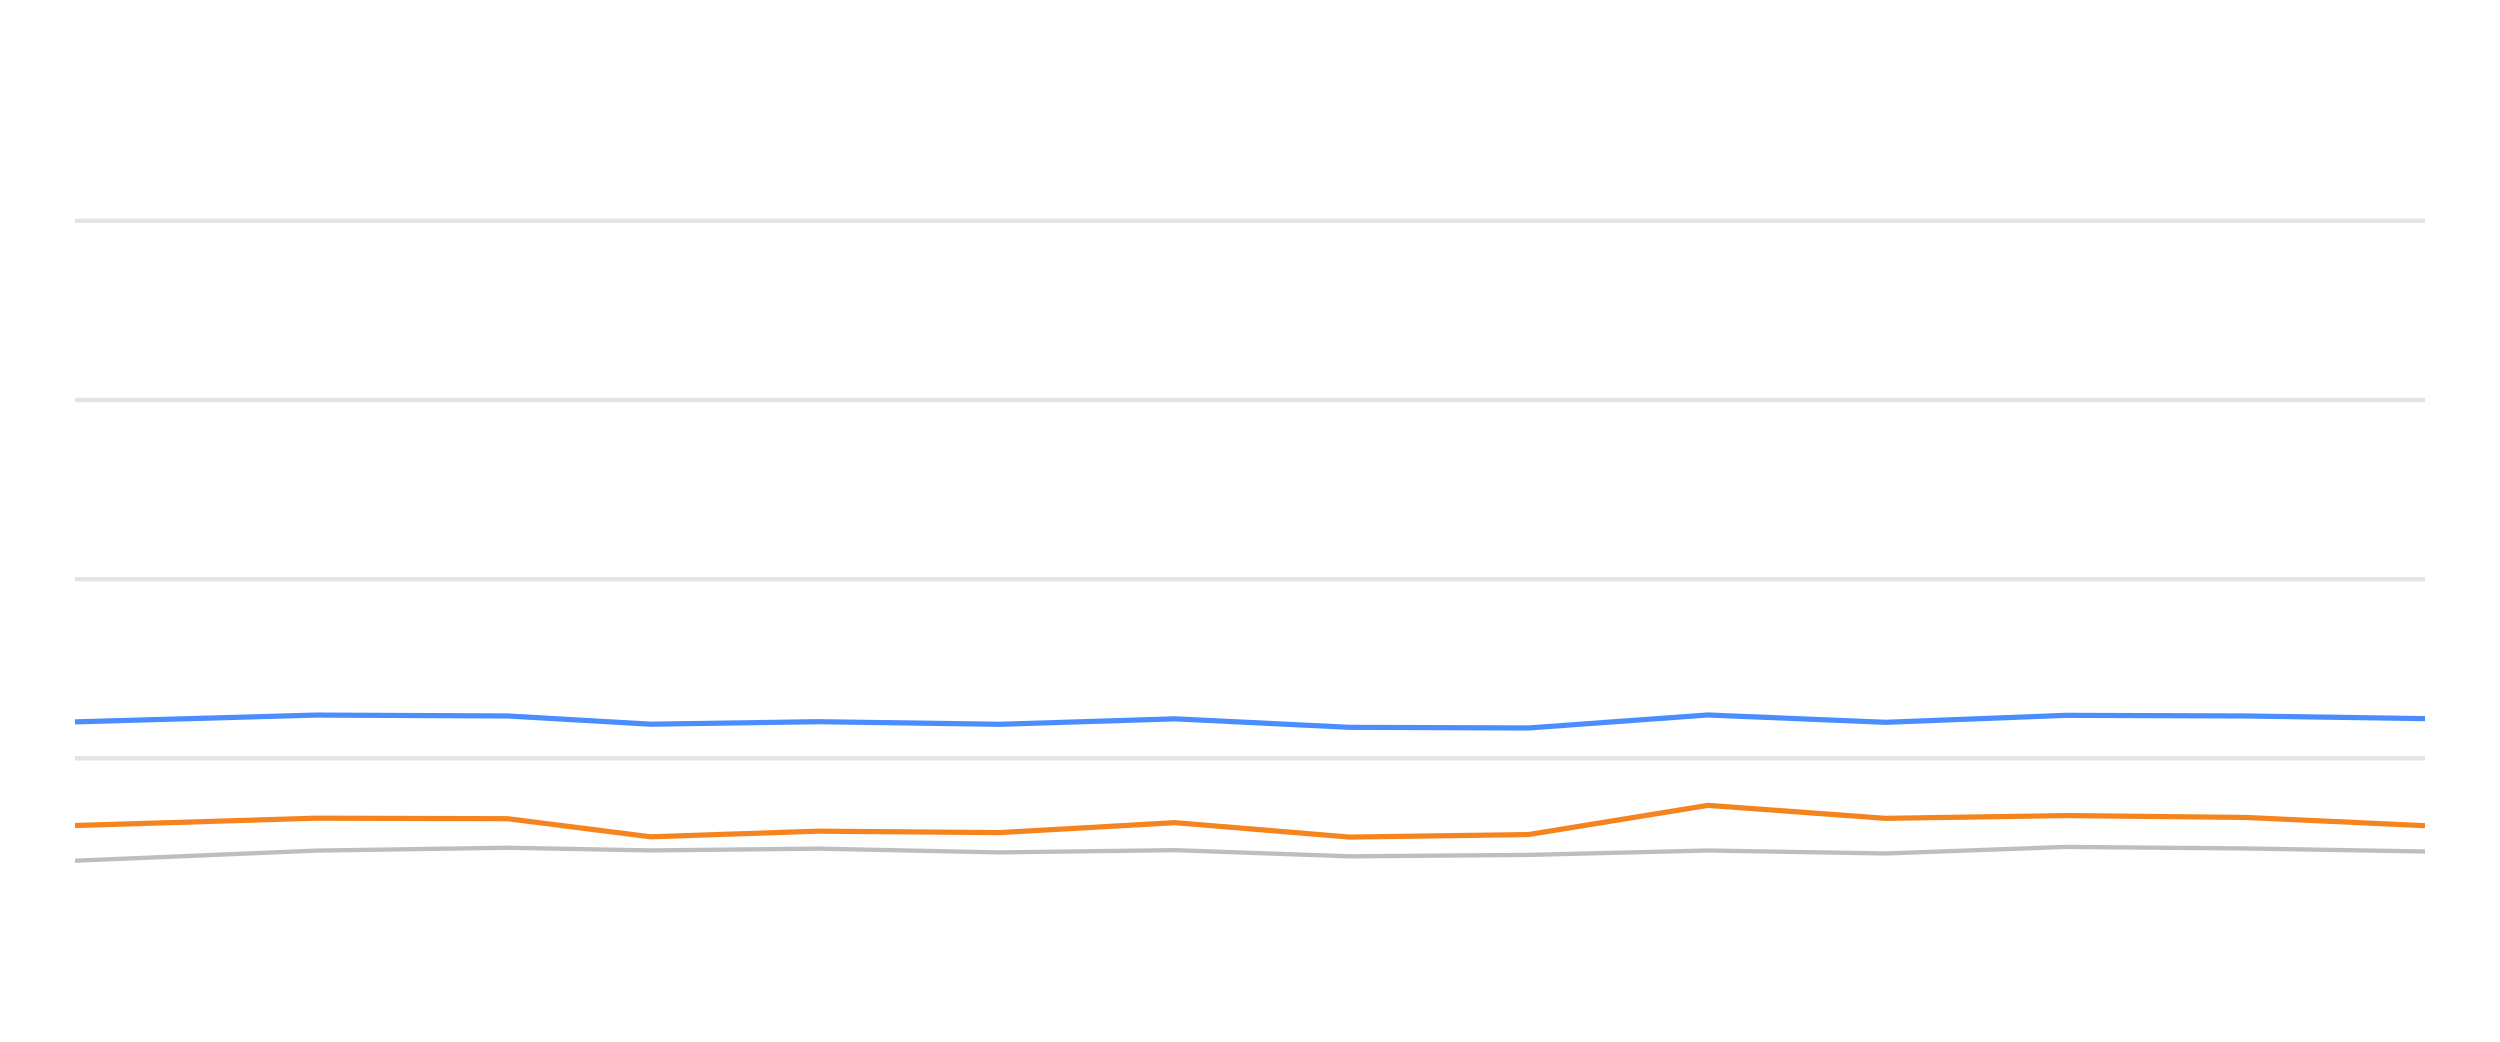
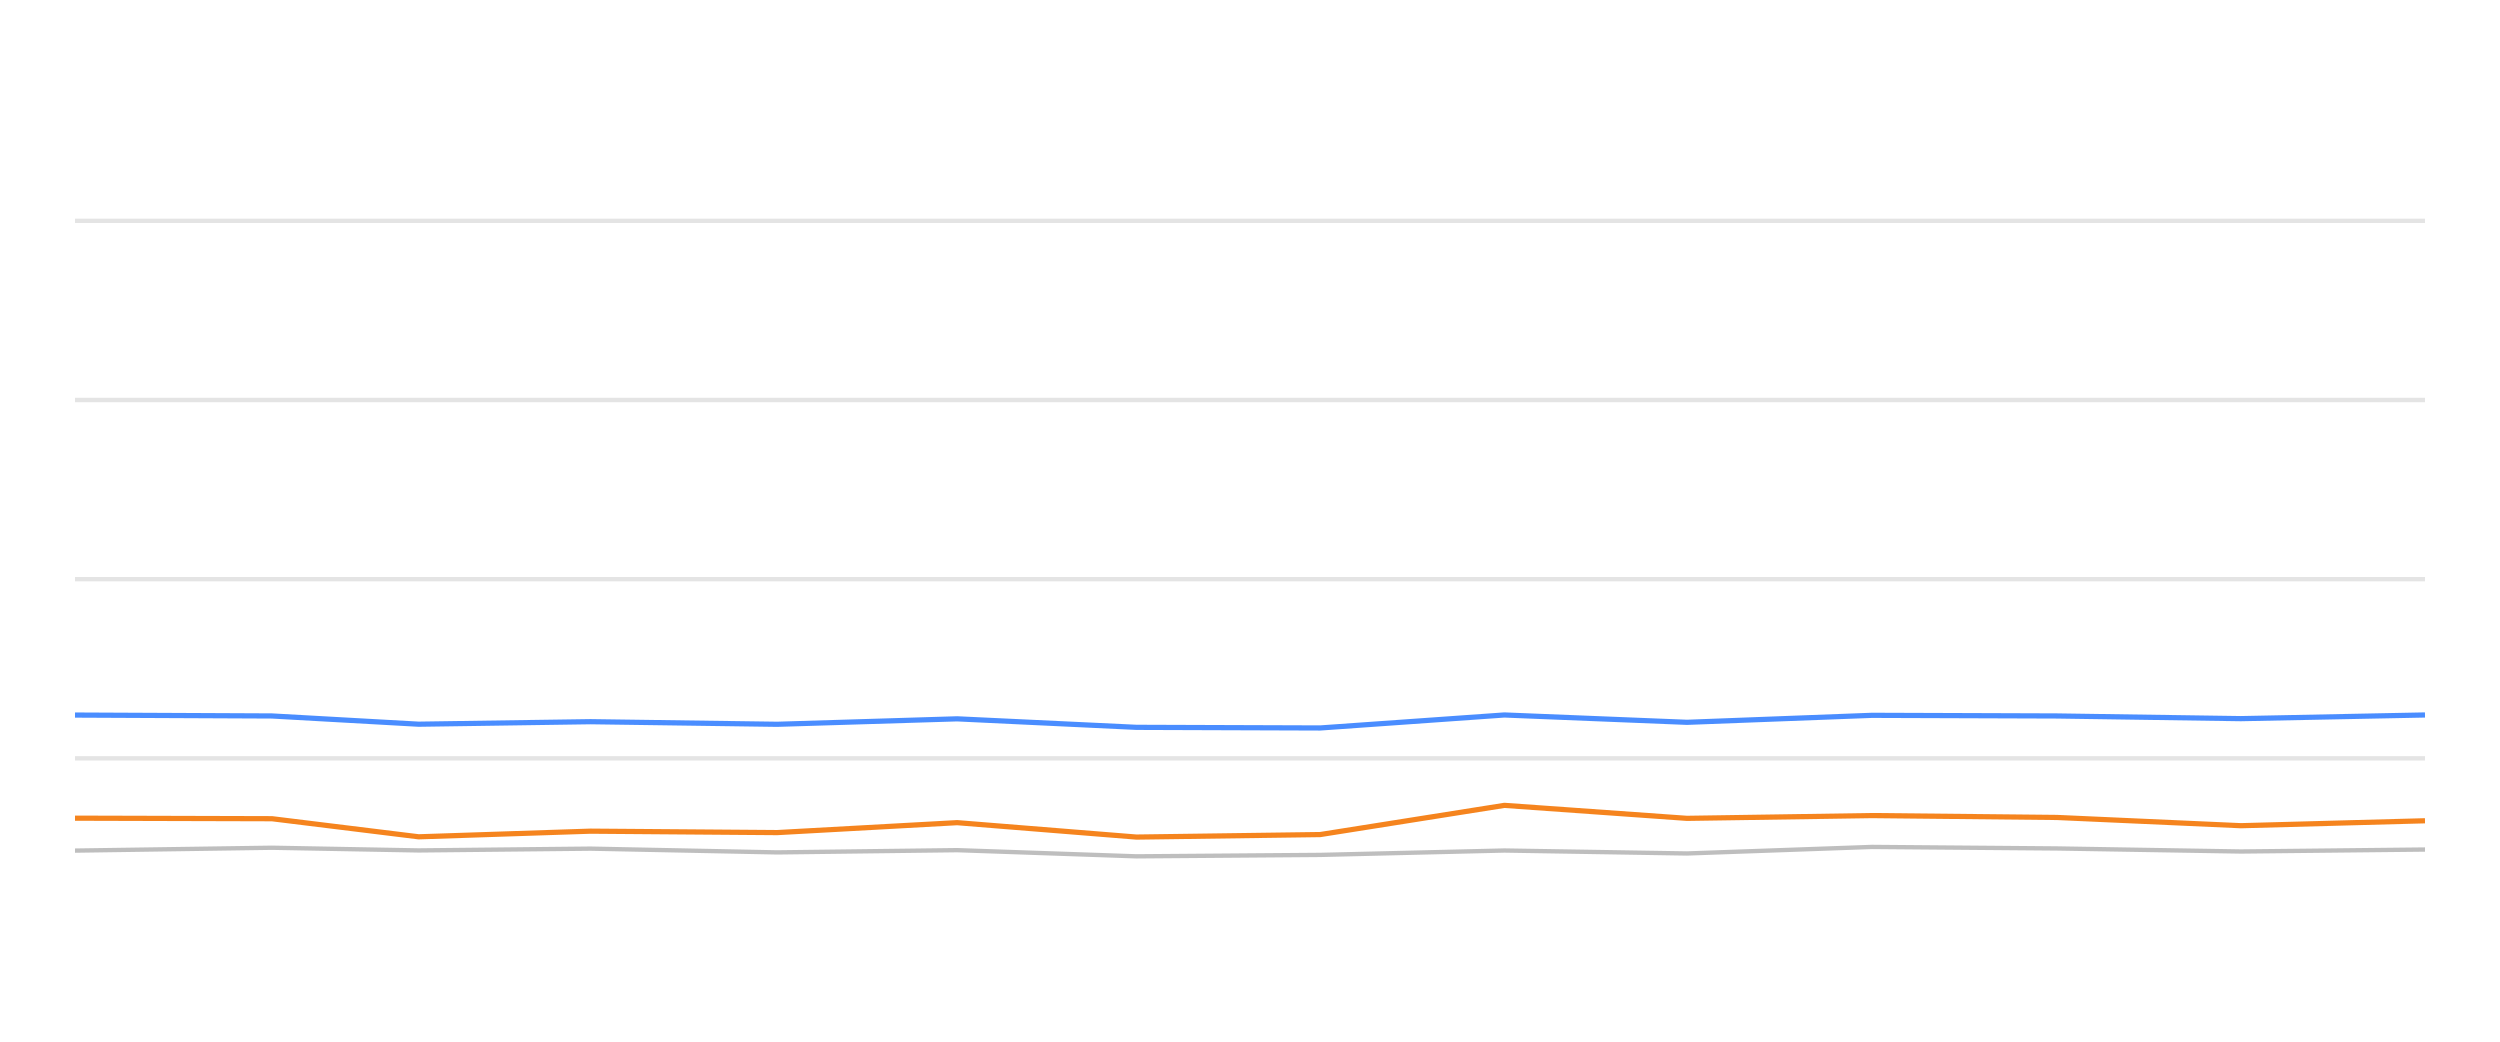
<svg xmlns="http://www.w3.org/2000/svg" width="288pt" height="120pt" viewBox="0 0 288 120" version="1.1">
  <defs>
    <style type="text/css">*{stroke-linejoin: round; stroke-linecap: butt}</style>
  </defs>
  <g id="figure_1">
    <g id="patch_1">
      <path d="M 0 120  L 288 120  L 288 0  L 0 0  L 0 120  z " style="fill: none; opacity: 0" />
    </g>
    <g id="axes_1">
      <g id="patch_2">
        <path d="M 8.64 108  L 279.36 108  L 279.36 4.8  L 8.64 4.8  L 8.64 108  z " style="fill: none" />
      </g>
      <g id="matplotlib.axis_1" />
      <g id="matplotlib.axis_2" />
      <g id="line2d_1">
-         <path d="M 8.64 87.36  L 279.36 87.36  " clip-path="url(#p54ff2bdd55)" style="fill: none; stroke: #b2b2b2; stroke-opacity: 0.35; stroke-width: 0.5; stroke-linecap: square" />
+         <path d="M 8.64 87.36  L 279.36 87.36  " clip-path="url(#pf58f17817d)" style="fill: none; stroke: #b2b2b2; stroke-opacity: 0.35; stroke-width: 0.5; stroke-linecap: square" />
      </g>
      <g id="line2d_2">
-         <path d="M 8.64 66.72  L 279.36 66.72  " clip-path="url(#p54ff2bdd55)" style="fill: none; stroke: #b2b2b2; stroke-opacity: 0.35; stroke-width: 0.5; stroke-linecap: square" />
+         <path d="M 8.64 66.72  L 279.36 66.72  " clip-path="url(#pf58f17817d)" style="fill: none; stroke: #b2b2b2; stroke-opacity: 0.35; stroke-width: 0.5; stroke-linecap: square" />
      </g>
      <g id="line2d_3">
-         <path d="M 8.64 46.08  L 279.36 46.08  " clip-path="url(#p54ff2bdd55)" style="fill: none; stroke: #b2b2b2; stroke-opacity: 0.35; stroke-width: 0.5; stroke-linecap: square" />
+         <path d="M 8.64 46.08  L 279.36 46.08  " clip-path="url(#pf58f17817d)" style="fill: none; stroke: #b2b2b2; stroke-opacity: 0.35; stroke-width: 0.5; stroke-linecap: square" />
      </g>
      <g id="line2d_4">
-         <path d="M 8.64 25.44  L 279.36 25.44  " clip-path="url(#p54ff2bdd55)" style="fill: none; stroke: #b2b2b2; stroke-opacity: 0.35; stroke-width: 0.5; stroke-linecap: square" />
+         <path d="M 8.64 25.44  L 279.36 25.44  " clip-path="url(#pf58f17817d)" style="fill: none; stroke: #b2b2b2; stroke-opacity: 0.35; stroke-width: 0.5; stroke-linecap: square" />
      </g>
      <g id="line2d_5">
-         <path d="M 8.64 99.156  L 36.395 97.99  L 58.49 97.659  L 74.945 97.969  L 94.225 97.763  L 115.163 98.196  L 135.351 97.938  L 155.467 98.65  L 176.077 98.485  L 196.739 97.979  L 217.223 98.32  L 237.978 97.566  L 258.721 97.742  L 279.36 98.093  " clip-path="url(#p54ff2bdd55)" style="fill: none; stroke: #bebebe; stroke-width: 0.5; stroke-linecap: round" />
+         <path d="M 8.64 97.99  L 31.33 97.659  L 48.229 97.969  L 68.029 97.763  L 89.531 98.196  L 110.263 97.938  L 130.921 98.65  L 152.086 98.485  L 173.305 97.979  L 194.341 98.32  L 215.655 97.566  L 236.957 97.742  L 258.152 98.093  L 279.36 97.866  " clip-path="url(#pf58f17817d)" style="fill: none; stroke: #bebebe; stroke-width: 0.5; stroke-linecap: round" />
      </g>
      <g id="line2d_6">
-         <path d="M 8.64 83.16  L 36.395 82.375  L 58.49 82.479  L 74.945 83.428  L 94.225 83.139  L 115.163 83.438  L 135.351 82.809  L 155.467 83.789  L 176.077 83.862  L 196.739 82.365  L 217.223 83.211  L 237.978 82.406  L 258.721 82.479  L 279.36 82.788  " clip-path="url(#p54ff2bdd55)" style="fill: none; stroke: #4a8dff; stroke-width: 0.6" />
+         <path d="M 8.64 82.375  L 31.33 82.479  L 48.229 83.428  L 68.029 83.139  L 89.531 83.438  L 110.263 82.809  L 130.921 83.789  L 152.086 83.862  L 173.305 82.365  L 194.341 83.211  L 215.655 82.406  L 236.957 82.479  L 258.152 82.788  L 279.36 82.365  " clip-path="url(#pf58f17817d)" style="fill: none; stroke: #4a8dff; stroke-width: 0.6" />
      </g>
      <g id="line2d_7">
-         <path d="M 8.64 95.1  L 36.395 94.254  L 58.49 94.316  L 74.945 96.4  L 94.225 95.75  L 115.163 95.915  L 135.351 94.77  L 155.467 96.431  L 176.077 96.142  L 196.739 92.778  L 217.223 94.274  L 237.978 93.954  L 258.721 94.171  L 279.36 95.121  " clip-path="url(#p54ff2bdd55)" style="fill: none; stroke: #f5841e; stroke-width: 0.6" />
+         <path d="M 8.64 94.254  L 31.33 94.316  L 48.229 96.4  L 68.029 95.75  L 89.531 95.915  L 110.263 94.77  L 130.921 96.431  L 152.086 96.142  L 173.305 92.778  L 194.341 94.274  L 215.655 93.954  L 236.957 94.171  L 258.152 95.121  L 279.36 94.553  " clip-path="url(#pf58f17817d)" style="fill: none; stroke: #f5841e; stroke-width: 0.6" />
      </g>
    </g>
  </g>
  <defs>
-     <clipPath id="p54ff2bdd55">
+     <clipPath id="pf58f17817d">
      <rect x="8.64" y="4.8" width="270.72" height="103.2" />
    </clipPath>
  </defs>
</svg>
